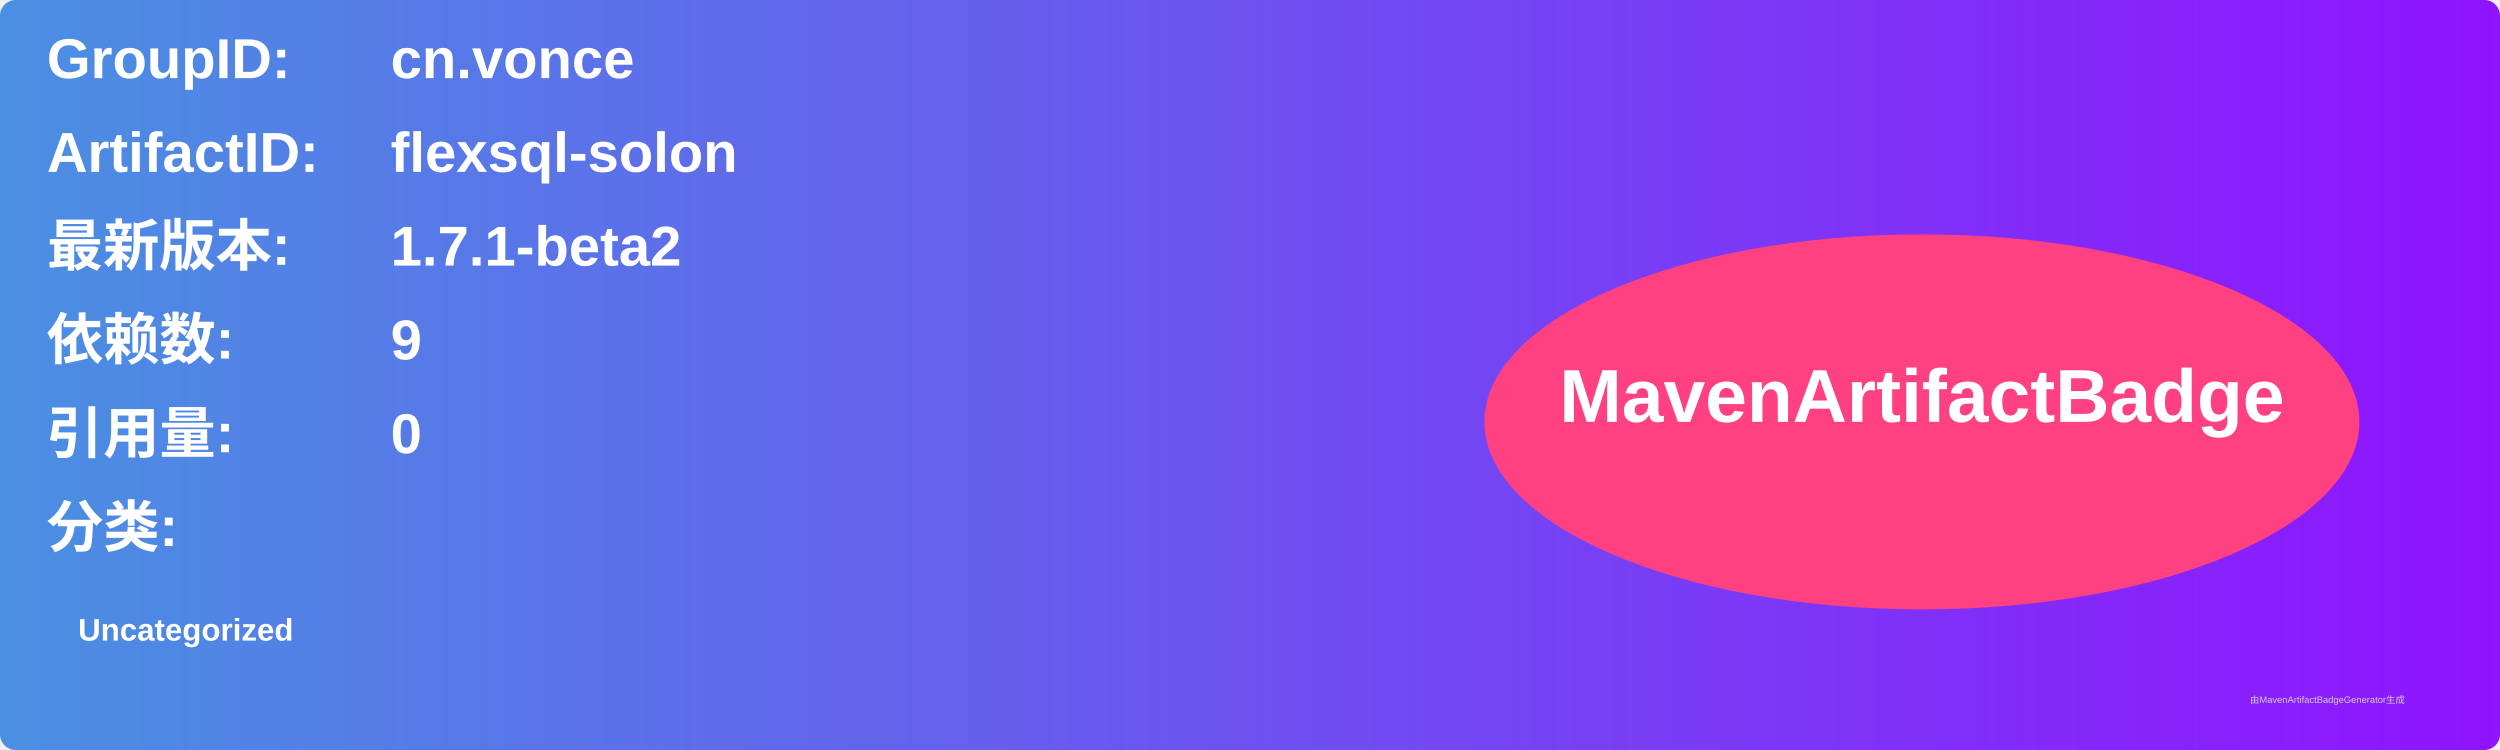
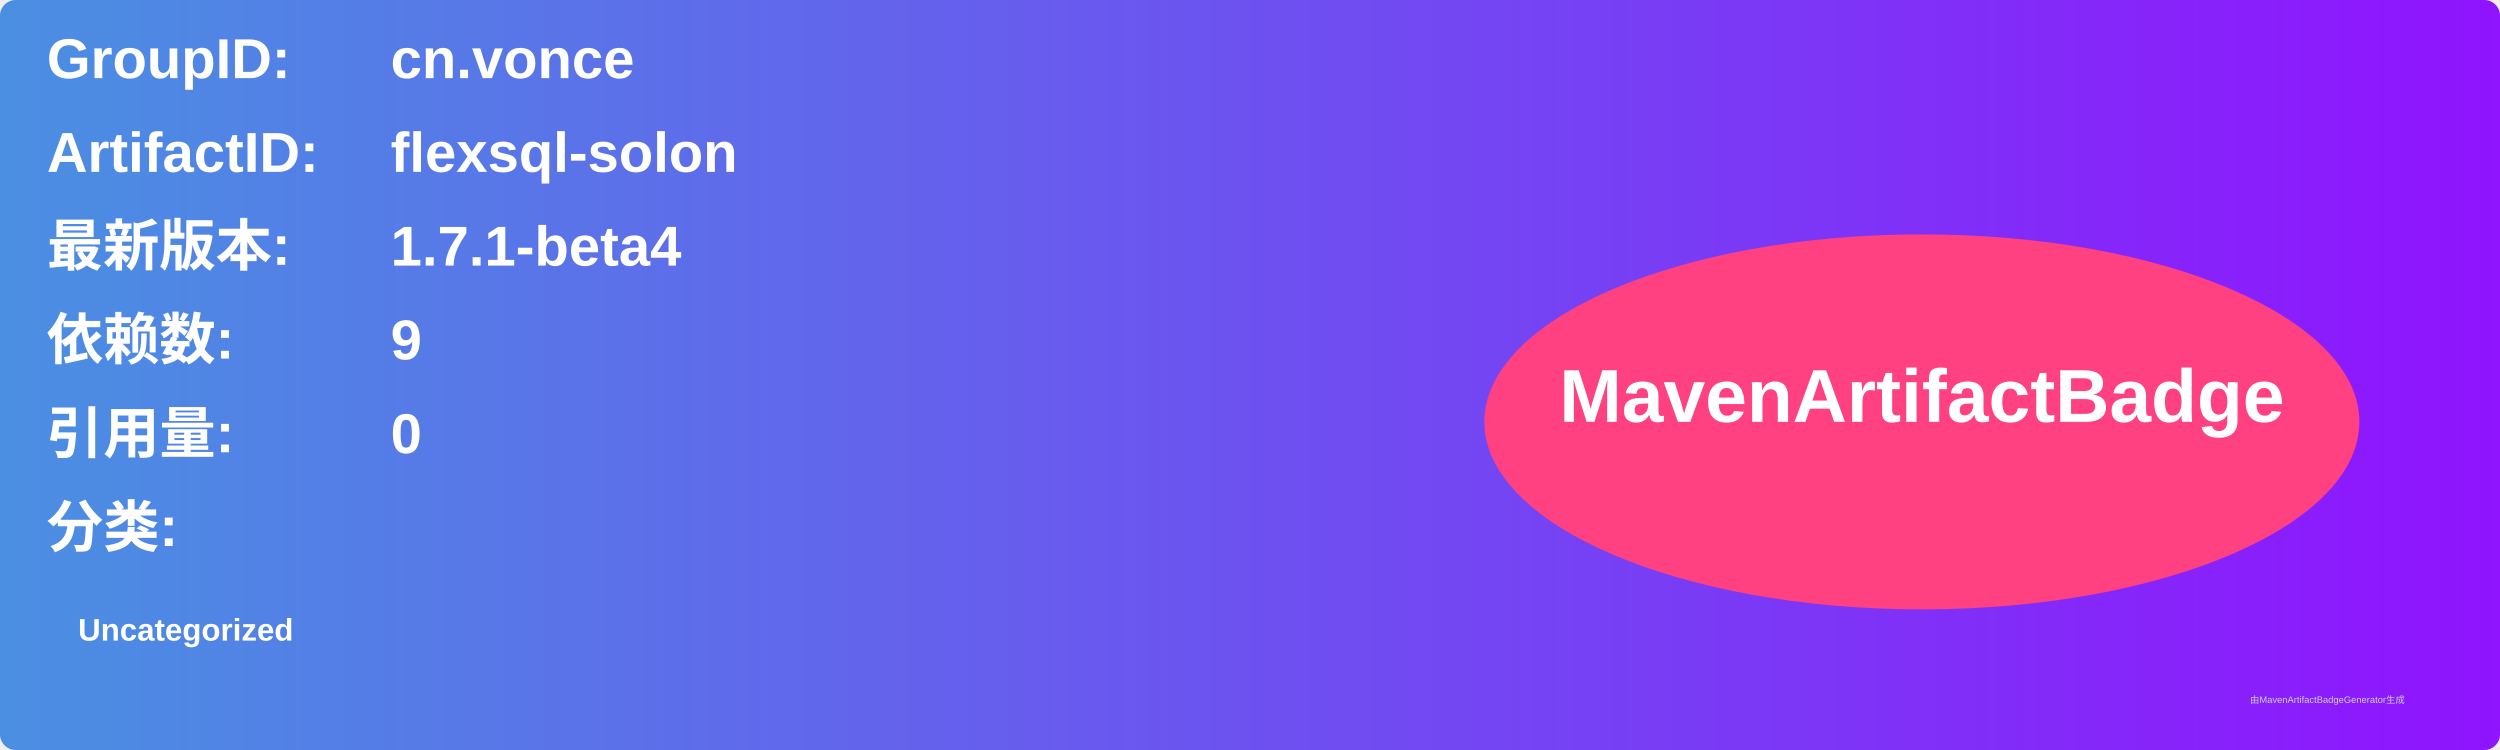
<svg xmlns="http://www.w3.org/2000/svg" width="800" height="240" viewBox="0 0 800 240">
  <linearGradient id="grad" x1="0%" y1="0%" x2="100%" y2="0%">
    <stop offset="0%" stop-color="#4a90e2" />
    <stop offset="100%" stop-color="#9013fe" />
  </linearGradient>
  <rect width="100%" height="100%" rx="5" ry="5" fill="url(#grad)" />
  <g transform="translate(15, 15)">
    <text x="0" y="10" font-family="Arial" font-size="18" fill="white" font-weight="bold" width="260">GroupID:</text>
    <text x="110" y="10" font-family="Arial" font-size="18" fill="white" font-weight="bold" width="460">cn.vonce</text>
    <text x="0" y="40" font-family="Arial" font-size="18" fill="white" font-weight="bold" width="260">ArtifactID:</text>
    <text x="110" y="40" font-family="Arial" font-size="18" fill="white" font-weight="bold" width="460">flexsql-solon</text>
    <text x="0" y="70" font-family="Arial" font-size="18" fill="white" font-weight="bold">最新版本:</text>
    <text x="110" y="70" font-family="Arial" font-size="18" fill="white" font-weight="bold">
-       <tspan font-weight="bold">1.7.1-beta2</tspan>
+       <tspan font-weight="bold">1.7.1-beta4</tspan>
    </text>
    <text x="0" y="100" font-family="Arial" font-size="18" fill="white" font-weight="bold">依赖数: </text>
    <text x="110" y="100" font-family="Arial" font-size="18" fill="white">
      <tspan font-weight="bold">9</tspan>
    </text>
    <text x="0" y="130" font-family="Arial" font-size="18" fill="white" font-weight="bold">引用量: </text>
    <text x="110" y="130" font-family="Arial" font-size="18" fill="white">
      <tspan font-weight="bold">0</tspan>
    </text>
    <text x="0" y="160" font-family="Arial" font-size="18" fill="white" font-weight="bold">分类:</text>
    <text x="10" y="190" font-family="Arial" font-size="10" fill="white">
      <tspan font-weight="bold">Uncategorized</tspan>
    </text>
    <ellipse cx="600" cy="120" rx="140" ry="60" fill="#ff4081" />
    <text x="600" y="120" text-anchor="middle" font-family="Arial" font-size="24" fill="white" font-weight="bold">MavenArtifactBadge</text>
  </g>
  <text x="720" y="225" font-family="Arial" font-size="3" fill="#d0d0d0">由MavenArtifactBadgeGenerator生成</text>
</svg>
